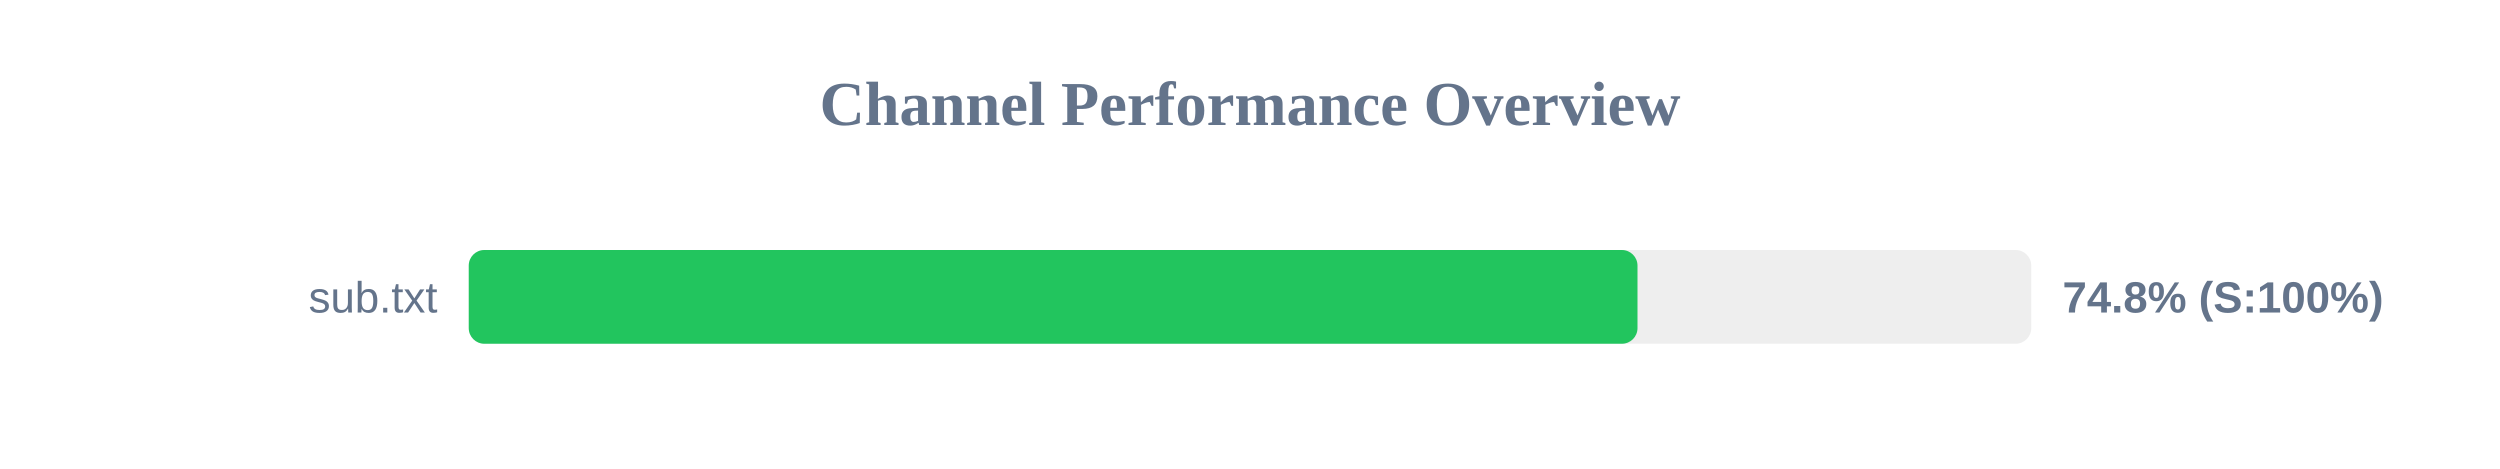
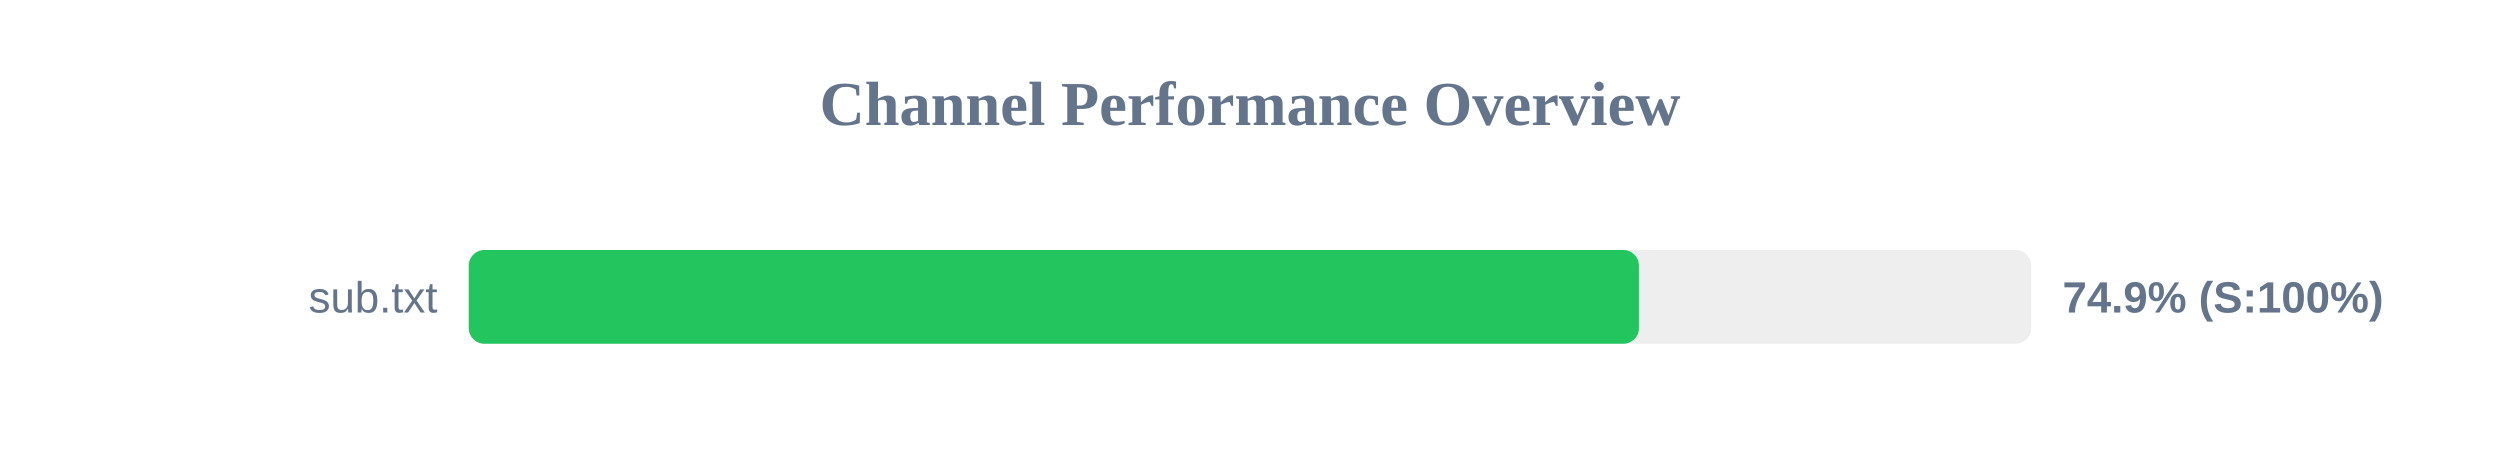
<svg xmlns="http://www.w3.org/2000/svg" width="800" height="150" version="1.1">
  <style>
        .row { font: 14px Arial; fill: #64748b; }
        .score { font: bold 14px Arial; fill: #64748b; }
    </style>
  <text x="400" y="40" text-anchor="middle" font-size="20px" font-weight="bold" fill="#64748b">Channel Performance Overview</text>
  <rect x="150" y="80" width="500" height="30" fill="#eee" rx="5" />
-   <rect x="150" y="80" width="374.0" height="30" fill="#22c55e" rx="5" />
+   <rect x="150" y="80" width="374.45" height="30" fill="#22c55e" rx="5" />
  <text x="140" y="100" text-anchor="end" class="row">sub.txt</text>
-   <text x="660" y="100" text-anchor="start" class="score">74.8% (S:100%)</text>
+   <text x="660" y="100" text-anchor="start" class="score">74.9% (S:100%)</text>
</svg>
